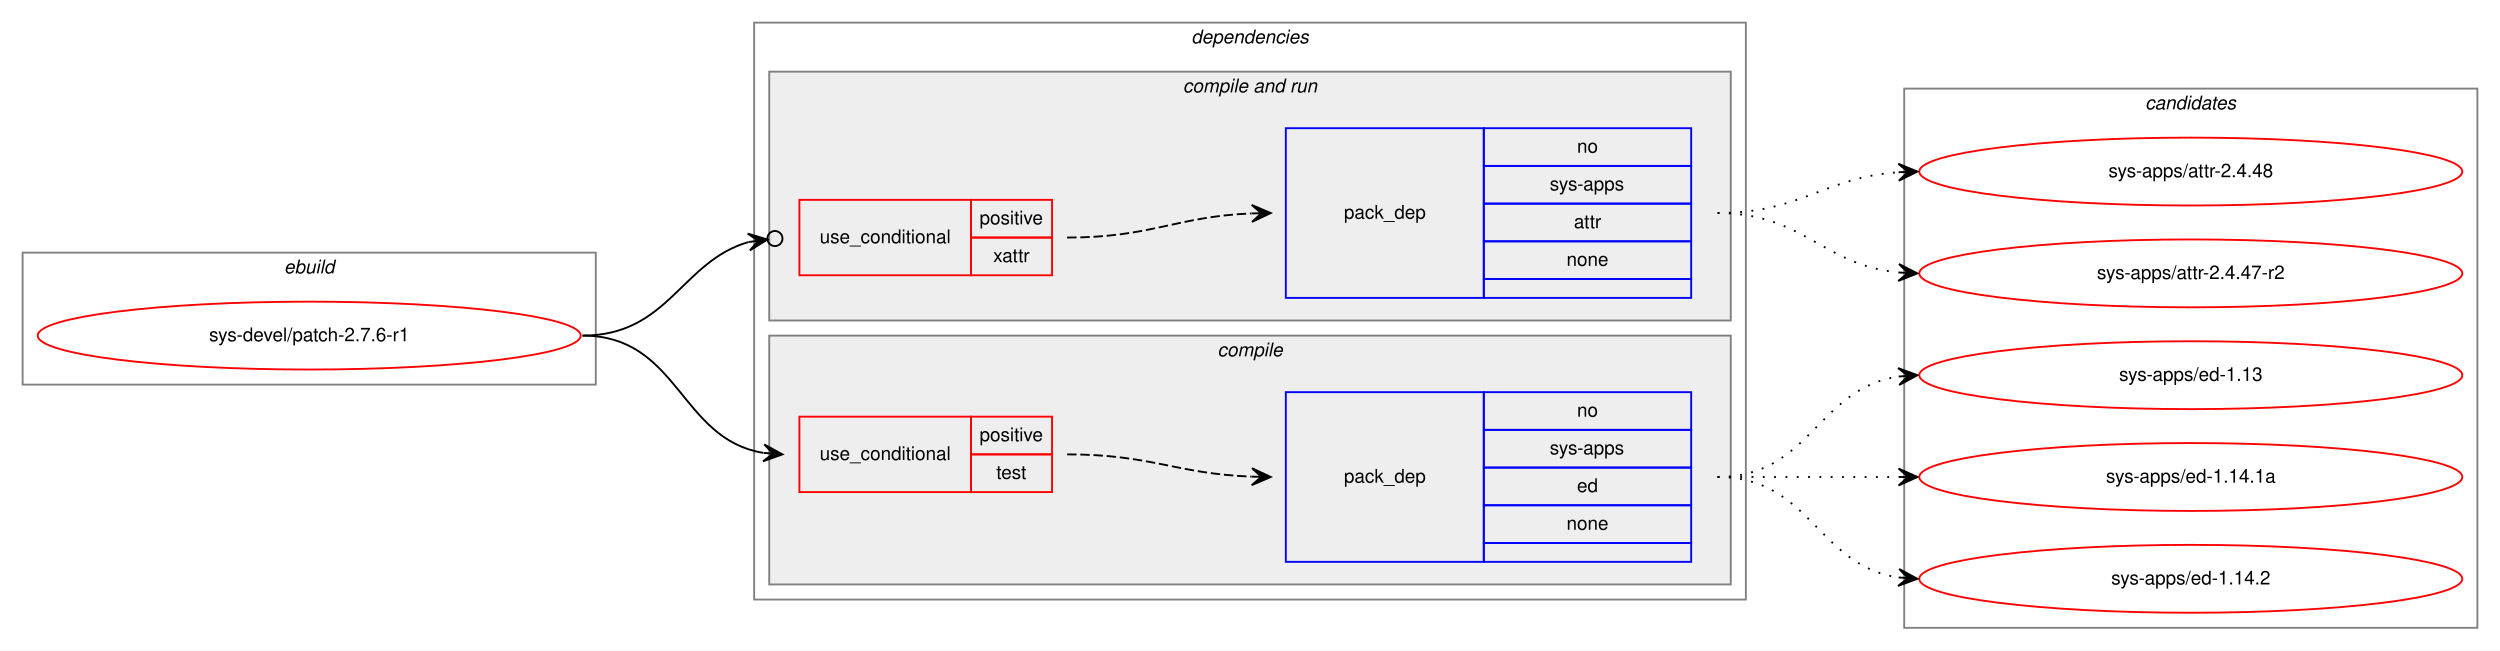
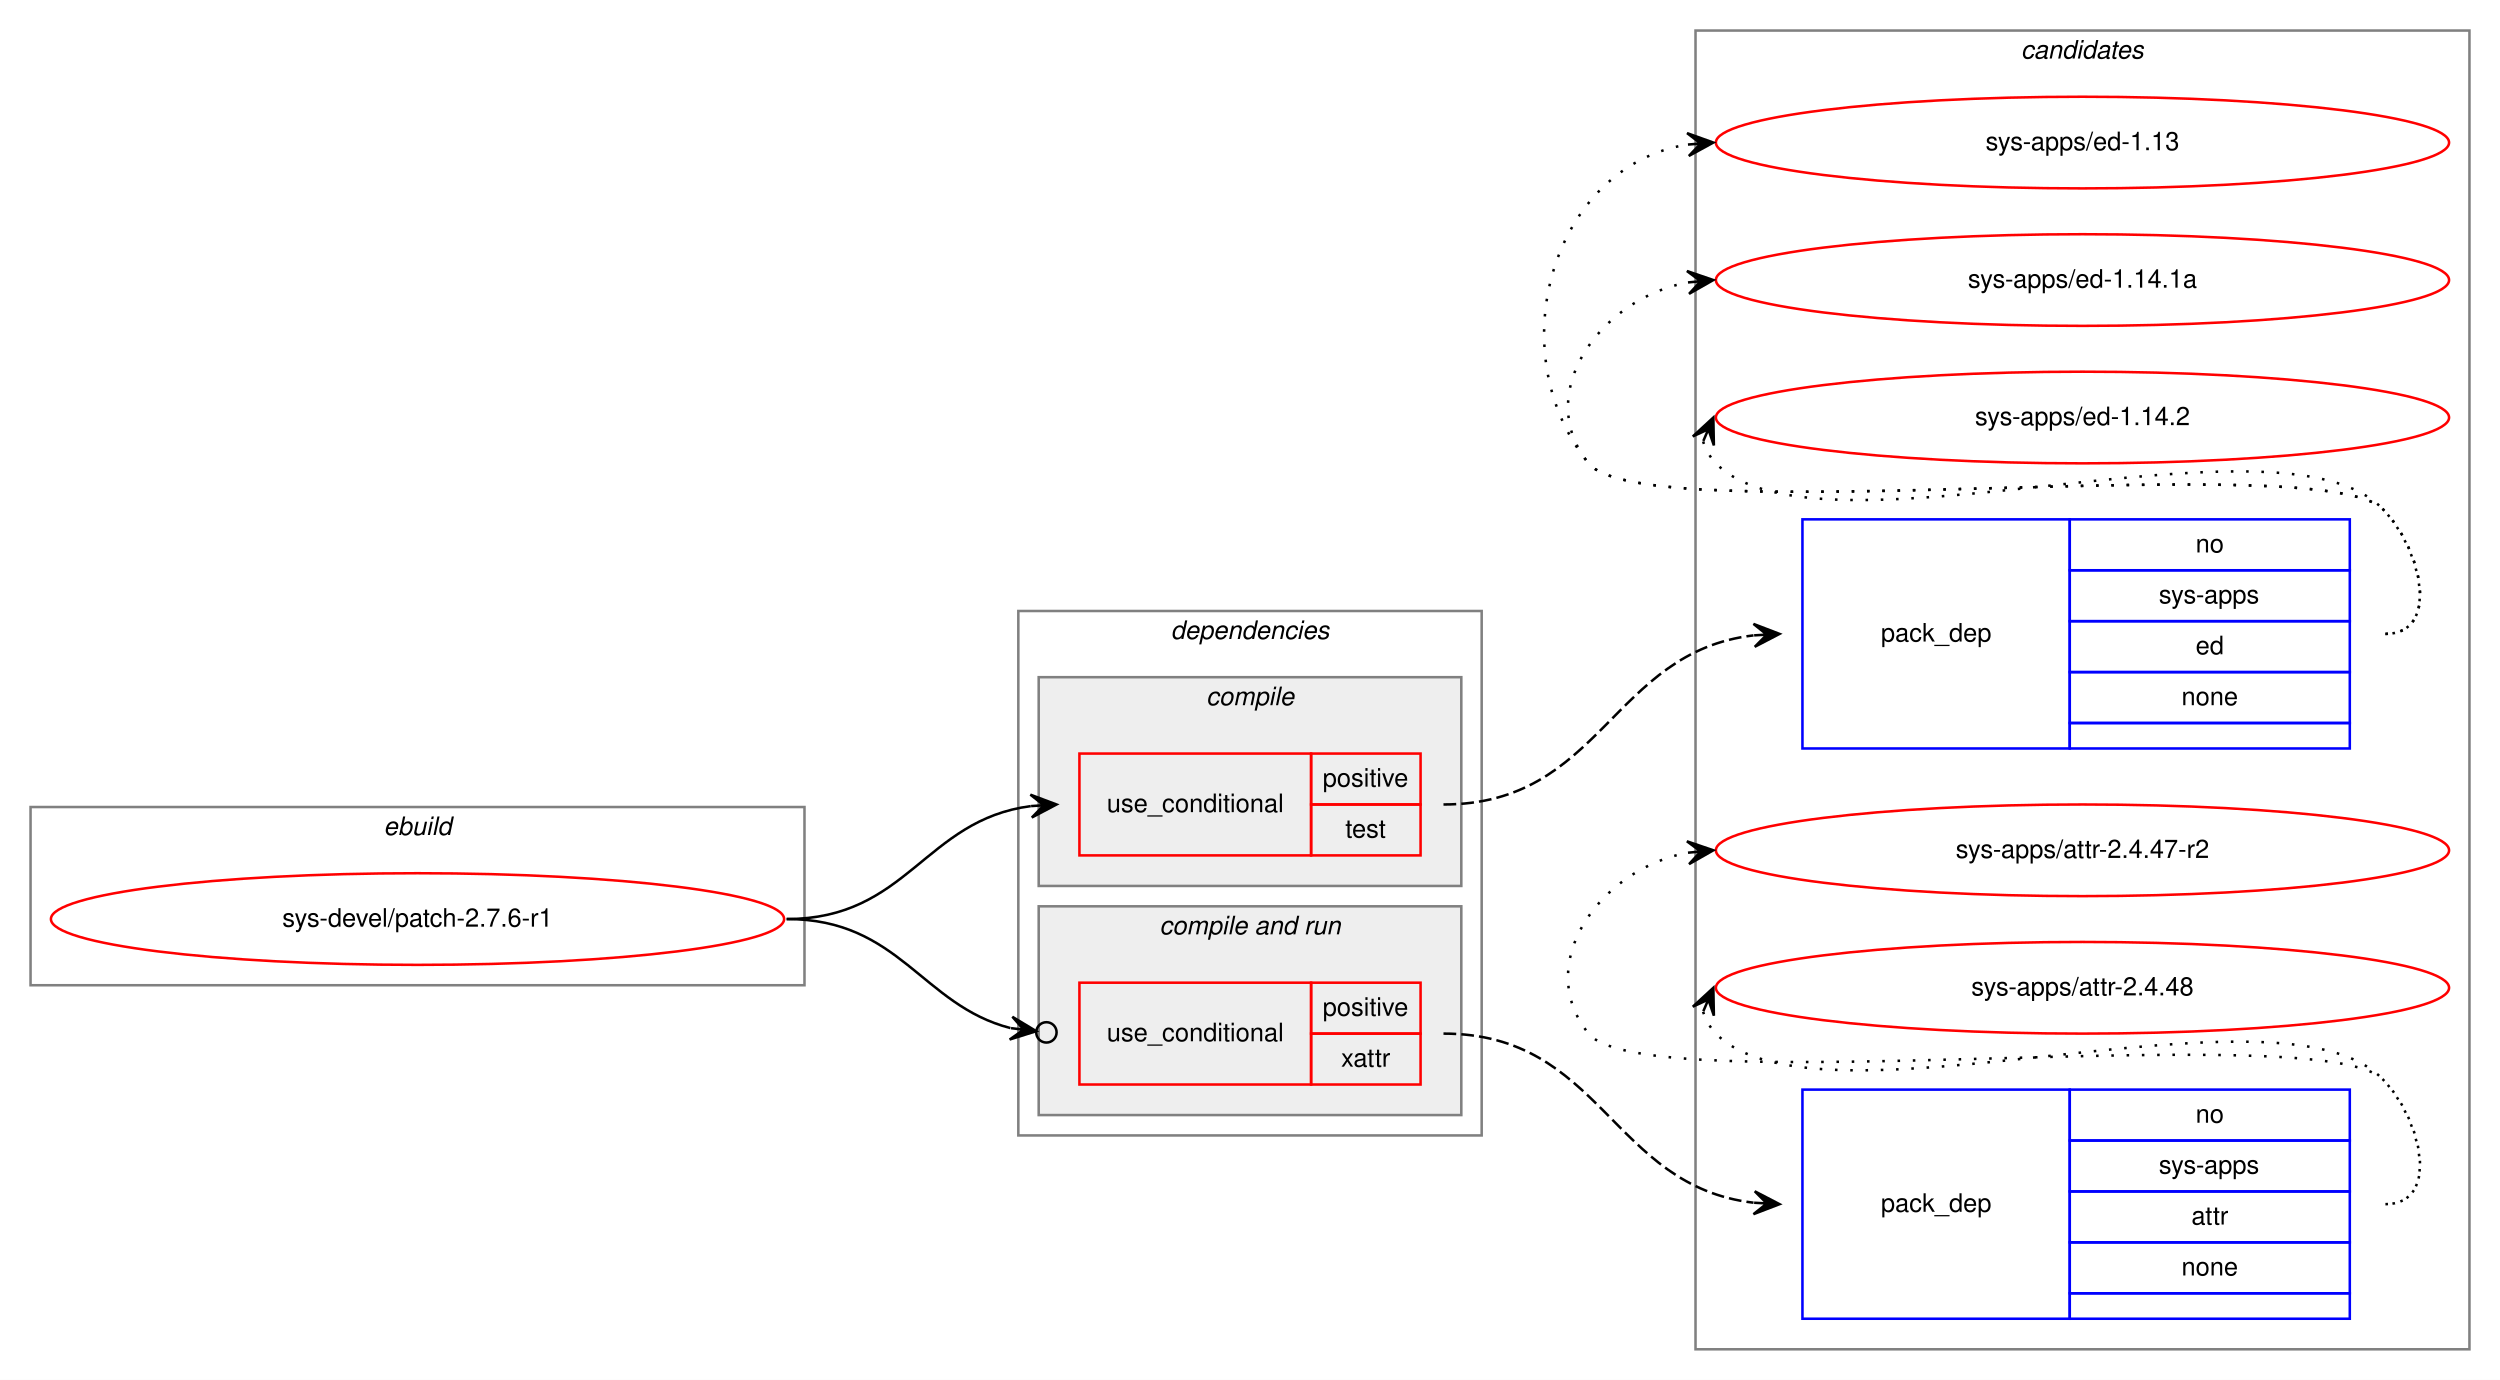
- <svg xmlns="http://www.w3.org/2000/svg" xmlns:xlink="http://www.w3.org/1999/xlink" width="1326pt" height="345pt" viewBox="0.00 0.00 1326.00 345.00">
-   <g id="graph0" class="graph" transform="scale(1 1) rotate(0) translate(4 341)">
-     <polygon fill="white" stroke="transparent" points="-4,4 -4,-341 1322,-341 1322,4 -4,4" />
+ <svg xmlns="http://www.w3.org/2000/svg" xmlns:xlink="http://www.w3.org/1999/xlink" width="982pt" height="542pt" viewBox="0.00 0.00 982.00 542.00">
+   <g id="graph0" class="graph" transform="scale(1 1) rotate(0) translate(4 538)">
+     <polygon fill="white" stroke="transparent" points="-4,4 -4,-538 978,-538 978,4 -4,4" />
+     <g id="clust10" class="cluster">
+       <polygon fill="none" stroke="gray" points="662,-8 662,-526 966,-526 966,-8 662,-8" />
+       <text text-anchor="start" x="789.82" y="-515" font-family="Helvetica,sans-Serif" font-style="italic" font-size="10.00">candidates</text>
+     </g>
    <g id="clust1" class="cluster">
-       <polygon fill="none" stroke="gray" points="8,-137 8,-207 312,-207 312,-137 8,-137" />
-       <text text-anchor="start" x="146.66" y="-196" font-family="Helvetica,sans-Serif" font-style="italic" font-size="10.00">ebuild</text>
+       <polygon fill="none" stroke="gray" points="8,-151 8,-221 312,-221 312,-151 8,-151" />
+       <text text-anchor="start" x="146.66" y="-210" font-family="Helvetica,sans-Serif" font-style="italic" font-size="10.00">ebuild</text>
    </g>
    <g id="clust2" class="cluster">
-       <polygon fill="none" stroke="gray" points="396,-23 396,-329 922,-329 922,-23 396,-23" />
-       <text text-anchor="start" x="627.86" y="-318" font-family="Helvetica,sans-Serif" font-style="italic" font-size="10.00">dependencies</text>
+       <polygon fill="none" stroke="gray" points="396,-92 396,-298 578,-298 578,-92 396,-92" />
+       <text text-anchor="start" x="455.86" y="-287" font-family="Helvetica,sans-Serif" font-style="italic" font-size="10.00">dependencies</text>
+     </g>
+     <g id="clust3" class="cluster">
+       <polygon fill="#eeeeee" stroke="gray" points="404,-190 404,-272 570,-272 570,-190 404,-190" />
+       <text text-anchor="start" x="469.77" y="-261" font-family="Helvetica,sans-Serif" font-style="italic" font-size="10.00">compile</text>
    </g>
    <g id="clust6" class="cluster">
-       <polygon fill="#eeeeee" stroke="gray" points="404,-171 404,-303 914,-303 914,-171 404,-171" />
-       <text text-anchor="start" x="623.42" y="-292" font-family="Helvetica,sans-Serif" font-style="italic" font-size="10.00">compile and run</text>
-     </g>
-     <g id="clust3" class="cluster">
-       <polygon fill="#eeeeee" stroke="gray" points="404,-31 404,-163 914,-163 914,-31 404,-31" />
-       <text text-anchor="start" x="641.77" y="-152" font-family="Helvetica,sans-Serif" font-style="italic" font-size="10.00">compile</text>
-     </g>
-     <g id="clust10" class="cluster">
-       <polygon fill="none" stroke="gray" points="1006,-8 1006,-294 1310,-294 1310,-8 1006,-8" />
-       <text text-anchor="start" x="1133.82" y="-283" font-family="Helvetica,sans-Serif" font-style="italic" font-size="10.00">candidates</text>
+       <polygon fill="#eeeeee" stroke="gray" points="404,-100 404,-182 570,-182 570,-100 404,-100" />
+       <text text-anchor="start" x="451.42" y="-171" font-family="Helvetica,sans-Serif" font-style="italic" font-size="10.00">compile and run</text>
    </g>
    <g id="node1" class="node">
      <g id="a_node1">
        <a xlink:href="../sys-devel/patch-2.7.6-r1.svg" xlink:title="sys-devel/patch-2.7.6-r1">
-           <ellipse fill="none" stroke="red" cx="160" cy="-163" rx="144" ry="18" />
-           <text text-anchor="middle" x="160" y="-160" font-family="Helvetica,sans-Serif" font-size="10.00">sys-devel/patch-2.7.6-r1</text>
+           <ellipse fill="none" stroke="red" cx="160" cy="-177" rx="144" ry="18" />
+           <text text-anchor="middle" x="160" y="-174" font-family="Helvetica,sans-Serif" font-size="10.00">sys-devel/patch-2.7.6-r1</text>
        </a>
      </g>
    </g>
    <g id="node2" class="node">
-       <polygon fill="none" stroke="red" points="420,-80 420,-120 511,-120 511,-80 420,-80" />
-       <text text-anchor="start" x="430.75" y="-97" font-family="Helvetica,sans-Serif" font-size="10.00">use_conditional</text>
-       <polygon fill="none" stroke="red" points="511,-100 511,-120 554,-120 554,-100 511,-100" />
-       <text text-anchor="start" x="515.55" y="-107" font-family="Helvetica,sans-Serif" font-size="10.00">positive</text>
-       <polygon fill="none" stroke="red" points="511,-80 511,-100 554,-100 554,-80 511,-80" />
-       <text text-anchor="start" x="524.44" y="-87" font-family="Helvetica,sans-Serif" font-size="10.00">test</text>
+       <polygon fill="none" stroke="red" points="420,-202 420,-242 511,-242 511,-202 420,-202" />
+       <text text-anchor="start" x="430.75" y="-219" font-family="Helvetica,sans-Serif" font-size="10.00">use_conditional</text>
+       <polygon fill="none" stroke="red" points="511,-222 511,-242 554,-242 554,-222 511,-222" />
+       <text text-anchor="start" x="515.55" y="-229" font-family="Helvetica,sans-Serif" font-size="10.00">positive</text>
+       <polygon fill="none" stroke="red" points="511,-202 511,-222 554,-222 554,-202 511,-202" />
+       <text text-anchor="start" x="524.44" y="-209" font-family="Helvetica,sans-Serif" font-size="10.00">test</text>
    </g>
    <g id="edge2" class="edge">
-       <path fill="none" stroke="black" d="M305,-163C356.16,-163 356.42,-108.09 400.82,-100.8" />
-       <polygon fill="black" stroke="black" points="411,-100 401.38,-105.27 406.02,-100.39 401.03,-100.78 401.03,-100.78 401.03,-100.78 406.02,-100.39 400.68,-96.29 411,-100 411,-100" />
+       <path fill="none" stroke="black" d="M305,-177C352.58,-177 359.07,-215.89 400.88,-221.36" />
+       <polygon fill="black" stroke="black" points="411,-222 400.74,-225.86 406.01,-221.69 401.02,-221.37 401.02,-221.37 401.02,-221.37 406.01,-221.69 401.3,-216.88 411,-222 411,-222" />
    </g>
    <g id="node4" class="node">
-       <polygon fill="none" stroke="red" points="420,-195 420,-235 511,-235 511,-195 420,-195" />
-       <text text-anchor="start" x="430.75" y="-212" font-family="Helvetica,sans-Serif" font-size="10.00">use_conditional</text>
-       <polygon fill="none" stroke="red" points="511,-215 511,-235 554,-235 554,-215 511,-215" />
-       <text text-anchor="start" x="515.55" y="-222" font-family="Helvetica,sans-Serif" font-size="10.00">positive</text>
-       <polygon fill="none" stroke="red" points="511,-195 511,-215 554,-215 554,-195 511,-195" />
-       <text text-anchor="start" x="522.78" y="-202" font-family="Helvetica,sans-Serif" font-size="10.00">xattr</text>
+       <polygon fill="none" stroke="red" points="420,-112 420,-152 511,-152 511,-112 420,-112" />
+       <text text-anchor="start" x="430.75" y="-129" font-family="Helvetica,sans-Serif" font-size="10.00">use_conditional</text>
+       <polygon fill="none" stroke="red" points="511,-132 511,-152 554,-152 554,-132 511,-132" />
+       <text text-anchor="start" x="515.55" y="-139" font-family="Helvetica,sans-Serif" font-size="10.00">positive</text>
+       <polygon fill="none" stroke="red" points="511,-112 511,-132 554,-132 554,-112 511,-112" />
+       <text text-anchor="start" x="522.78" y="-119" font-family="Helvetica,sans-Serif" font-size="10.00">xattr</text>
    </g>
    <g id="edge4" class="edge">
-       <path fill="none" stroke="black" d="M305,-163C350.71,-163 357.4,-202.46 393.05,-212.63" />
-       <ellipse fill="none" stroke="black" cx="407.03" cy="-214.48" rx="4" ry="4" />
-       <polygon fill="black" stroke="black" points="403.07,-213.95 392.57,-217.11 398.11,-213.3 393.15,-212.64 393.15,-212.64 393.15,-212.64 398.11,-213.3 393.74,-208.18 403.07,-213.95 403.07,-213.95" />
+       <path fill="none" stroke="black" d="M305,-177C349.38,-177 358.01,-143.16 392.9,-134.17" />
+       <ellipse fill="none" stroke="black" cx="407.03" cy="-132.48" rx="4" ry="4" />
+       <polygon fill="black" stroke="black" points="403.06,-132.95 393.66,-138.61 398.09,-133.55 393.13,-134.14 393.13,-134.14 393.13,-134.14 398.09,-133.55 392.59,-129.68 403.06,-132.95 403.06,-132.95" />
    </g>
    <g id="node3" class="node">
-       <polygon fill="none" stroke="blue" points="678,-43 678,-133 783,-133 783,-43 678,-43" />
-       <text text-anchor="start" x="708.82" y="-85" font-family="Helvetica,sans-Serif" font-size="10.00">pack_dep</text>
-       <polygon fill="none" stroke="blue" points="783,-113 783,-133 893,-133 893,-113 783,-113" />
-       <text text-anchor="start" x="832.44" y="-120" font-family="Helvetica,sans-Serif" font-size="10.00">no</text>
-       <polygon fill="none" stroke="blue" points="783,-93 783,-113 893,-113 893,-93 783,-93" />
-       <text text-anchor="start" x="817.99" y="-100" font-family="Helvetica,sans-Serif" font-size="10.00">sys-apps</text>
-       <polygon fill="none" stroke="blue" points="783,-73 783,-93 893,-93 893,-73 783,-73" />
-       <text text-anchor="start" x="832.44" y="-80" font-family="Helvetica,sans-Serif" font-size="10.00">ed</text>
-       <polygon fill="none" stroke="blue" points="783,-53 783,-73 893,-73 893,-53 783,-53" />
-       <text text-anchor="start" x="826.88" y="-60" font-family="Helvetica,sans-Serif" font-size="10.00">none</text>
-       <polygon fill="none" stroke="blue" points="783,-43 783,-53 893,-53 893,-43 783,-43" />
+       <polygon fill="none" stroke="blue" points="704,-244 704,-334 809,-334 809,-244 704,-244" />
+       <text text-anchor="start" x="734.82" y="-286" font-family="Helvetica,sans-Serif" font-size="10.00">pack_dep</text>
+       <polygon fill="none" stroke="blue" points="809,-314 809,-334 919,-334 919,-314 809,-314" />
+       <text text-anchor="start" x="858.44" y="-321" font-family="Helvetica,sans-Serif" font-size="10.00">no</text>
+       <polygon fill="none" stroke="blue" points="809,-294 809,-314 919,-314 919,-294 809,-294" />
+       <text text-anchor="start" x="843.99" y="-301" font-family="Helvetica,sans-Serif" font-size="10.00">sys-apps</text>
+       <polygon fill="none" stroke="blue" points="809,-274 809,-294 919,-294 919,-274 809,-274" />
+       <text text-anchor="start" x="858.44" y="-281" font-family="Helvetica,sans-Serif" font-size="10.00">ed</text>
+       <polygon fill="none" stroke="blue" points="809,-254 809,-274 919,-274 919,-254 809,-254" />
+       <text text-anchor="start" x="852.88" y="-261" font-family="Helvetica,sans-Serif" font-size="10.00">none</text>
+       <polygon fill="none" stroke="blue" points="809,-244 809,-254 919,-254 919,-244 809,-244" />
    </g>
    <g id="edge1" class="edge">
-       <path fill="none" stroke="black" stroke-dasharray="5,2" d="M562,-100C606.71,-100 619.81,-89.72 659.83,-88.19" />
-       <polygon fill="black" stroke="black" points="670,-88 660.09,-92.68 665,-88.09 660,-88.19 660,-88.19 660,-88.19 665,-88.09 659.92,-83.69 670,-88 670,-88" />
+       <path fill="none" stroke="black" stroke-dasharray="5,2" d="M563,-222C625.19,-222 628.97,-281.87 684.77,-288.42" />
+       <polygon fill="black" stroke="black" points="695,-289 684.76,-292.93 690.01,-288.72 685.02,-288.43 685.02,-288.43 685.02,-288.43 690.01,-288.72 685.27,-283.94 695,-289 695,-289" />
    </g>
    <g id="node6" class="node">
      <g id="a_node6">
        <a xlink:href="../sys-apps/ed-1.13.svg" xlink:title="sys-apps/ed-1.13">
-           <ellipse fill="none" stroke="red" cx="1158" cy="-142" rx="144" ry="18" />
-           <text text-anchor="middle" x="1158" y="-139" font-family="Helvetica,sans-Serif" font-size="10.00">sys-apps/ed-1.13</text>
+           <ellipse fill="none" stroke="red" cx="814" cy="-482" rx="144" ry="18" />
+           <text text-anchor="middle" x="814" y="-479" font-family="Helvetica,sans-Serif" font-size="10.00">sys-apps/ed-1.13</text>
        </a>
      </g>
    </g>
    <g id="edge5" class="edge">
-       <path fill="none" stroke="black" stroke-dasharray="1,5" d="M907,-88C956.26,-88 959.85,-134.87 1002.86,-141.28" />
-       <polygon fill="black" stroke="black" points="1013,-142 1002.71,-145.78 1008.01,-141.64 1003.03,-141.29 1003.03,-141.29 1003.03,-141.29 1008.01,-141.64 1003.35,-136.8 1013,-142 1013,-142" />
+       <path fill="none" stroke="black" stroke-dasharray="1,5" d="M933,-289C954.78,-289 947.3,-322.5 932,-338 907.61,-362.71 641.83,-329 620,-356 584.44,-399.99 606.01,-472.82 658.79,-481.21" />
+       <polygon fill="black" stroke="black" points="669,-482 658.68,-485.71 664.02,-481.61 659.03,-481.22 659.03,-481.22 659.03,-481.22 664.02,-481.61 659.38,-476.74 669,-482 669,-482" />
    </g>
    <g id="node7" class="node">
      <g id="a_node7">
        <a xlink:href="../sys-apps/ed-1.14.1a.svg" xlink:title="sys-apps/ed-1.14.1a">
-           <ellipse fill="none" stroke="red" cx="1158" cy="-88" rx="144" ry="18" />
-           <text text-anchor="middle" x="1158" y="-85" font-family="Helvetica,sans-Serif" font-size="10.00">sys-apps/ed-1.14.1a</text>
+           <ellipse fill="none" stroke="red" cx="814" cy="-428" rx="144" ry="18" />
+           <text text-anchor="middle" x="814" y="-425" font-family="Helvetica,sans-Serif" font-size="10.00">sys-apps/ed-1.14.1a</text>
        </a>
      </g>
    </g>
    <g id="edge6" class="edge">
-       <path fill="none" stroke="black" stroke-dasharray="1,5" d="M907,-88C950.43,-88 963.83,-88 1002.57,-88" />
-       <polygon fill="black" stroke="black" points="1013,-88 1003,-92.5 1008,-88 1003,-88 1003,-88 1003,-88 1008,-88 1003,-83.5 1013,-88 1013,-88" />
+       <path fill="none" stroke="black" stroke-dasharray="1,5" d="M933,-289C954.78,-289 947.3,-322.5 932,-338 907.61,-362.71 641.83,-329 620,-356 597.85,-383.4 624.55,-420.57 658.71,-427.02" />
+       <polygon fill="black" stroke="black" points="669,-428 658.62,-431.54 664.02,-427.53 659.04,-427.06 659.04,-427.06 659.04,-427.06 664.02,-427.53 659.47,-422.58 669,-428 669,-428" />
    </g>
    <g id="node8" class="node">
      <g id="a_node8">
        <a xlink:href="../sys-apps/ed-1.14.2.svg" xlink:title="sys-apps/ed-1.14.2">
-           <ellipse fill="none" stroke="red" cx="1158" cy="-34" rx="144" ry="18" />
-           <text text-anchor="middle" x="1158" y="-31" font-family="Helvetica,sans-Serif" font-size="10.00">sys-apps/ed-1.14.2</text>
+           <ellipse fill="none" stroke="red" cx="814" cy="-374" rx="144" ry="18" />
+           <text text-anchor="middle" x="814" y="-371" font-family="Helvetica,sans-Serif" font-size="10.00">sys-apps/ed-1.14.2</text>
        </a>
      </g>
    </g>
    <g id="edge7" class="edge">
-       <path fill="none" stroke="black" stroke-dasharray="1,5" d="M907,-88C956.26,-88 959.85,-41.13 1002.86,-34.72" />
-       <polygon fill="black" stroke="black" points="1013,-34 1003.35,-39.2 1008.01,-34.36 1003.03,-34.71 1003.03,-34.71 1003.03,-34.71 1008.01,-34.36 1002.71,-30.22 1013,-34 1013,-34" />
+       <path fill="none" stroke="black" stroke-dasharray="1,5" d="M664.98,-364.58C665.95,-361.46 667.8,-358.23 670,-356 711,-314.46 891.74,-380.25 932,-338 947.03,-322.23 954.78,-289 933,-289" />
+       <polygon fill="black" stroke="black" points="669,-374 660.94,-366.57 667.04,-369.4 665.07,-364.8 665.07,-364.8 665.07,-364.8 667.04,-369.4 669.21,-363.04 669,-374 669,-374" />
    </g>
    <g id="node5" class="node">
-       <polygon fill="none" stroke="blue" points="678,-183 678,-273 783,-273 783,-183 678,-183" />
-       <text text-anchor="start" x="708.82" y="-225" font-family="Helvetica,sans-Serif" font-size="10.00">pack_dep</text>
-       <polygon fill="none" stroke="blue" points="783,-253 783,-273 893,-273 893,-253 783,-253" />
-       <text text-anchor="start" x="832.44" y="-260" font-family="Helvetica,sans-Serif" font-size="10.00">no</text>
-       <polygon fill="none" stroke="blue" points="783,-233 783,-253 893,-253 893,-233 783,-233" />
-       <text text-anchor="start" x="817.99" y="-240" font-family="Helvetica,sans-Serif" font-size="10.00">sys-apps</text>
-       <polygon fill="none" stroke="blue" points="783,-213 783,-233 893,-233 893,-213 783,-213" />
-       <text text-anchor="start" x="830.78" y="-220" font-family="Helvetica,sans-Serif" font-size="10.00">attr</text>
-       <polygon fill="none" stroke="blue" points="783,-193 783,-213 893,-213 893,-193 783,-193" />
-       <text text-anchor="start" x="826.88" y="-200" font-family="Helvetica,sans-Serif" font-size="10.00">none</text>
-       <polygon fill="none" stroke="blue" points="783,-183 783,-193 893,-193 893,-183 783,-183" />
+       <polygon fill="none" stroke="blue" points="704,-20 704,-110 809,-110 809,-20 704,-20" />
+       <text text-anchor="start" x="734.82" y="-62" font-family="Helvetica,sans-Serif" font-size="10.00">pack_dep</text>
+       <polygon fill="none" stroke="blue" points="809,-90 809,-110 919,-110 919,-90 809,-90" />
+       <text text-anchor="start" x="858.44" y="-97" font-family="Helvetica,sans-Serif" font-size="10.00">no</text>
+       <polygon fill="none" stroke="blue" points="809,-70 809,-90 919,-90 919,-70 809,-70" />
+       <text text-anchor="start" x="843.99" y="-77" font-family="Helvetica,sans-Serif" font-size="10.00">sys-apps</text>
+       <polygon fill="none" stroke="blue" points="809,-50 809,-70 919,-70 919,-50 809,-50" />
+       <text text-anchor="start" x="856.78" y="-57" font-family="Helvetica,sans-Serif" font-size="10.00">attr</text>
+       <polygon fill="none" stroke="blue" points="809,-30 809,-50 919,-50 919,-30 809,-30" />
+       <text text-anchor="start" x="852.88" y="-37" font-family="Helvetica,sans-Serif" font-size="10.00">none</text>
+       <polygon fill="none" stroke="blue" points="809,-20 809,-30 919,-30 919,-20 809,-20" />
    </g>
    <g id="edge3" class="edge">
-       <path fill="none" stroke="black" stroke-dasharray="5,2" d="M562,-215C606.76,-215 619.77,-226.14 659.82,-227.8" />
-       <polygon fill="black" stroke="black" points="670,-228 659.91,-232.3 665,-227.9 660,-227.8 660,-227.8 660,-227.8 665,-227.9 660.09,-223.3 670,-228 670,-228" />
+       <path fill="none" stroke="black" stroke-dasharray="5,2" d="M563,-132C625.19,-132 628.97,-72.13 684.77,-65.58" />
+       <polygon fill="black" stroke="black" points="695,-65 685.27,-70.06 690.01,-65.28 685.02,-65.57 685.02,-65.57 685.02,-65.57 690.01,-65.28 684.76,-61.07 695,-65 695,-65" />
    </g>
    <g id="node9" class="node">
      <g id="a_node9">
        <a xlink:href="../sys-apps/attr-2.4.47-r2.svg" xlink:title="sys-apps/attr-2.4.47-r2">
-           <ellipse fill="none" stroke="red" cx="1158" cy="-196" rx="144" ry="18" />
-           <text text-anchor="middle" x="1158" y="-193" font-family="Helvetica,sans-Serif" font-size="10.00">sys-apps/attr-2.4.47-r2</text>
+           <ellipse fill="none" stroke="red" cx="814" cy="-204" rx="144" ry="18" />
+           <text text-anchor="middle" x="814" y="-201" font-family="Helvetica,sans-Serif" font-size="10.00">sys-apps/attr-2.4.47-r2</text>
        </a>
      </g>
    </g>
    <g id="edge8" class="edge">
-       <path fill="none" stroke="black" stroke-dasharray="1,5" d="M907,-228C952.65,-228 962.48,-200.46 1002.95,-196.48" />
-       <polygon fill="black" stroke="black" points="1013,-196 1003.22,-200.97 1008.01,-196.24 1003.01,-196.47 1003.01,-196.47 1003.01,-196.47 1008.01,-196.24 1002.8,-191.98 1013,-196 1013,-196" />
+       <path fill="none" stroke="black" stroke-dasharray="1,5" d="M933,-65C954.78,-65 947.3,-98.5 932,-114 907.61,-138.71 641.83,-105 620,-132 597.85,-159.4 624.55,-196.57 658.71,-203.02" />
+       <polygon fill="black" stroke="black" points="669,-204 658.62,-207.54 664.02,-203.53 659.04,-203.06 659.04,-203.06 659.04,-203.06 664.02,-203.53 659.47,-198.58 669,-204 669,-204" />
    </g>
    <g id="node10" class="node">
      <g id="a_node10">
        <a xlink:href="../sys-apps/attr-2.4.48.svg" xlink:title="sys-apps/attr-2.4.48">
-           <ellipse fill="none" stroke="red" cx="1158" cy="-250" rx="144" ry="18" />
-           <text text-anchor="middle" x="1158" y="-247" font-family="Helvetica,sans-Serif" font-size="10.00">sys-apps/attr-2.4.48</text>
+           <ellipse fill="none" stroke="red" cx="814" cy="-150" rx="144" ry="18" />
+           <text text-anchor="middle" x="814" y="-147" font-family="Helvetica,sans-Serif" font-size="10.00">sys-apps/attr-2.4.48</text>
        </a>
      </g>
    </g>
    <g id="edge9" class="edge">
-       <path fill="none" stroke="black" stroke-dasharray="1,5" d="M907,-228C951.54,-228 963.22,-246.86 1002.89,-249.65" />
-       <polygon fill="black" stroke="black" points="1013,-250 1002.85,-254.16 1008,-249.83 1003.01,-249.66 1003.01,-249.66 1003.01,-249.66 1008,-249.83 1003.16,-245.16 1013,-250 1013,-250" />
+       <path fill="none" stroke="black" stroke-dasharray="1,5" d="M664.98,-140.58C665.95,-137.46 667.8,-134.23 670,-132 711,-90.46 891.74,-156.25 932,-114 947.03,-98.23 954.78,-65 933,-65" />
+       <polygon fill="black" stroke="black" points="669,-150 660.94,-142.57 667.04,-145.4 665.07,-140.8 665.07,-140.8 665.07,-140.8 667.04,-145.4 669.21,-139.04 669,-150 669,-150" />
    </g>
  </g>
</svg>
